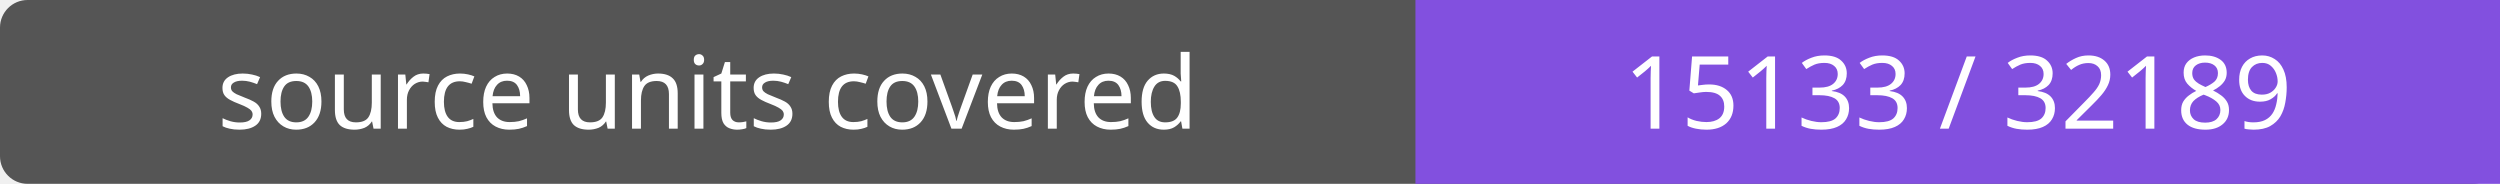
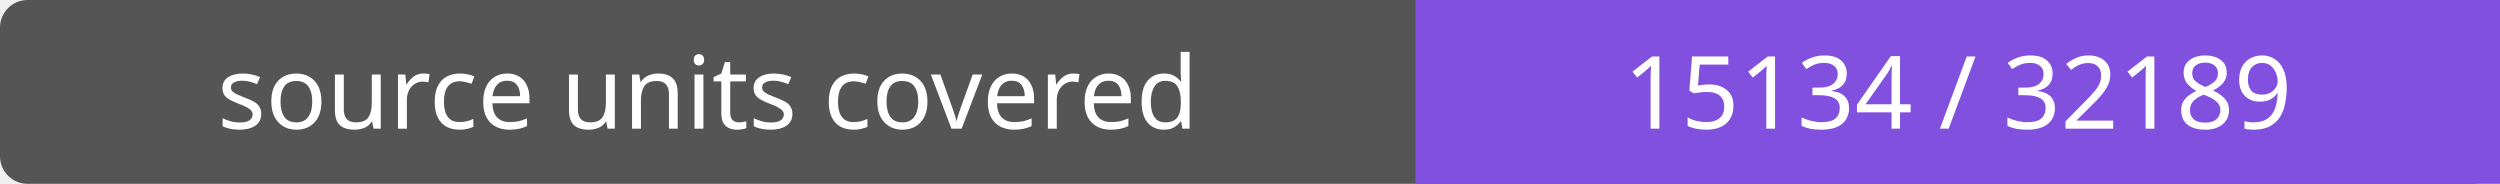
- <svg xmlns="http://www.w3.org/2000/svg" width="272" height="20" role="img" aria-label="source units covered: 15133 / 32189">
+ <svg xmlns="http://www.w3.org/2000/svg" width="272" height="20" role="img" aria-label="source units covered: 15134 / 32189">
  <rect width="272" height="20" rx="3" fill="#555" />
  <path fill="#8250df" d="M154 0h118v20H154z" />
  <g fill="#fff" text-anchor="middle" font-family="Verdana,sans-serif" font-size="11">
    <text x="77.0" y="14">source units covered</text>
-     <text x="213.0" y="14">15133 / 32189</text>
+     <text x="213.0" y="14">15134 / 32189</text>
  </g>
</svg>
